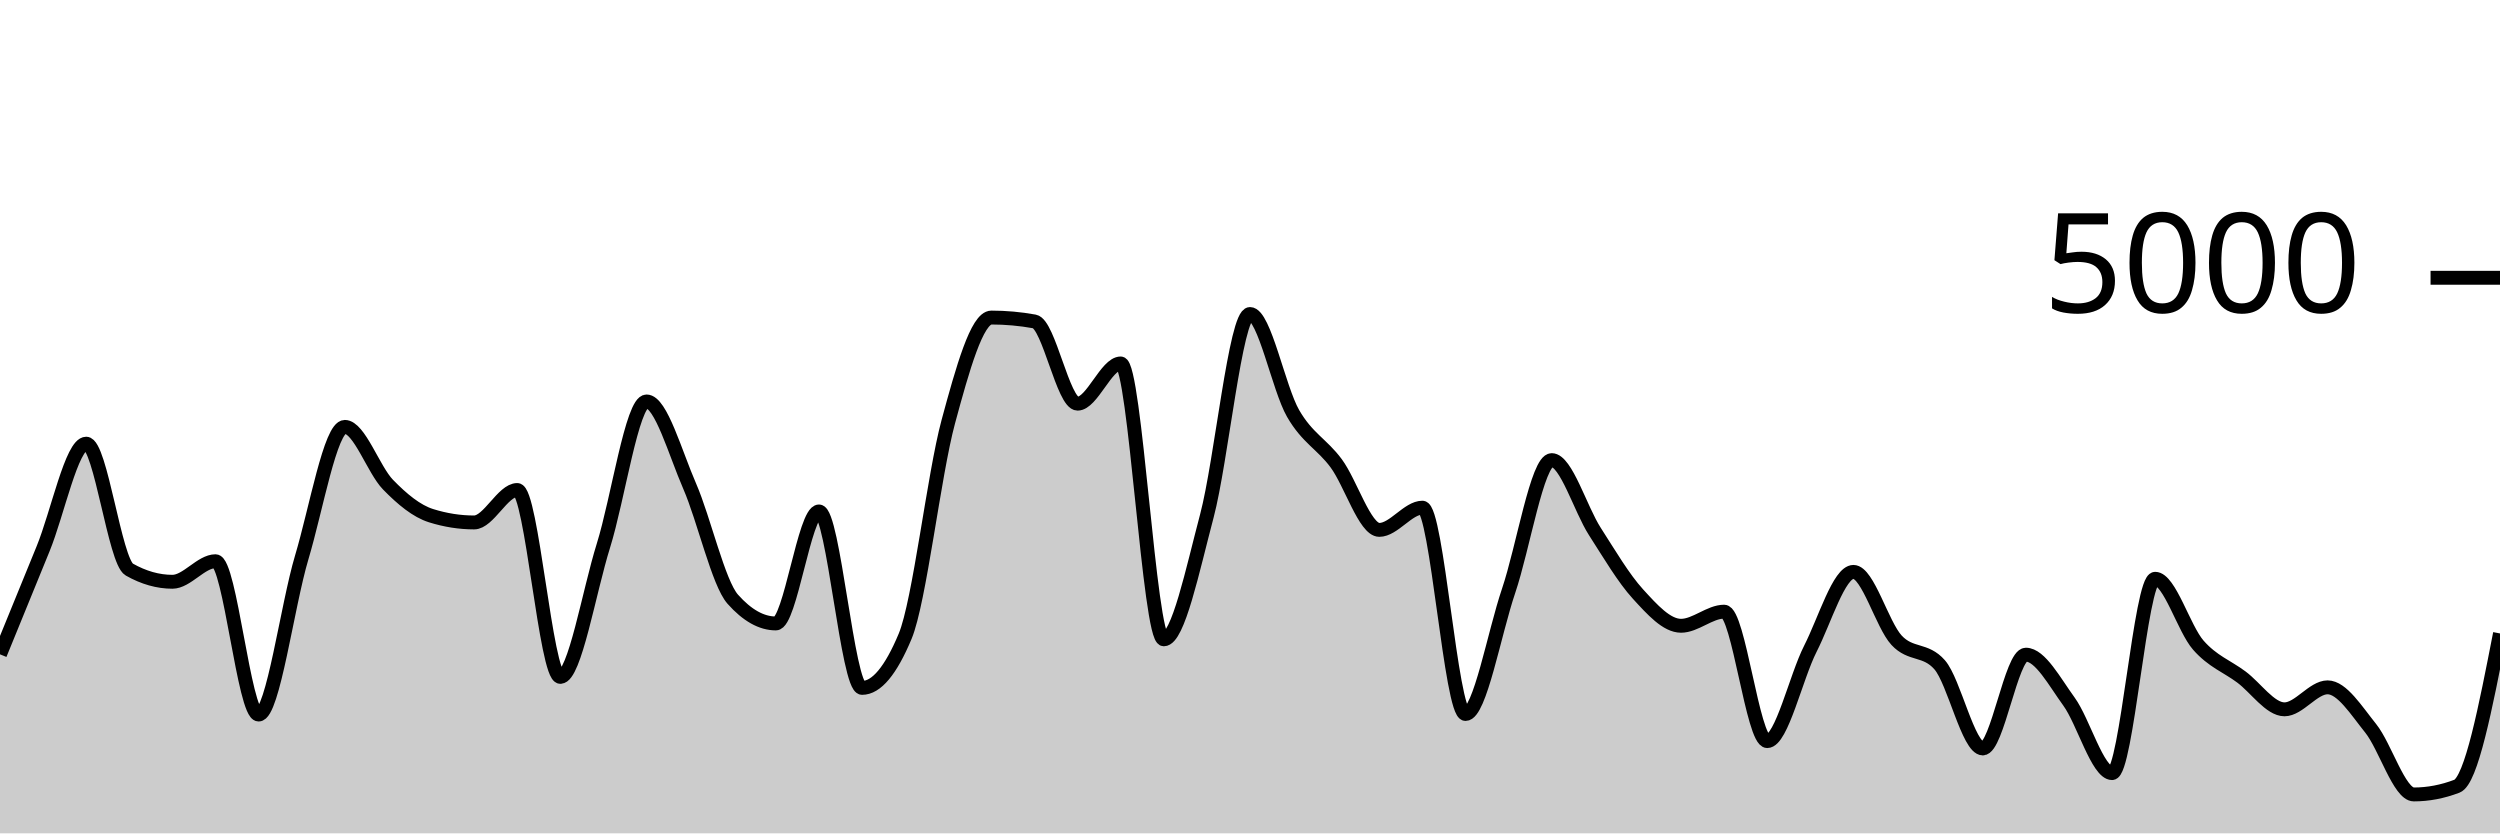
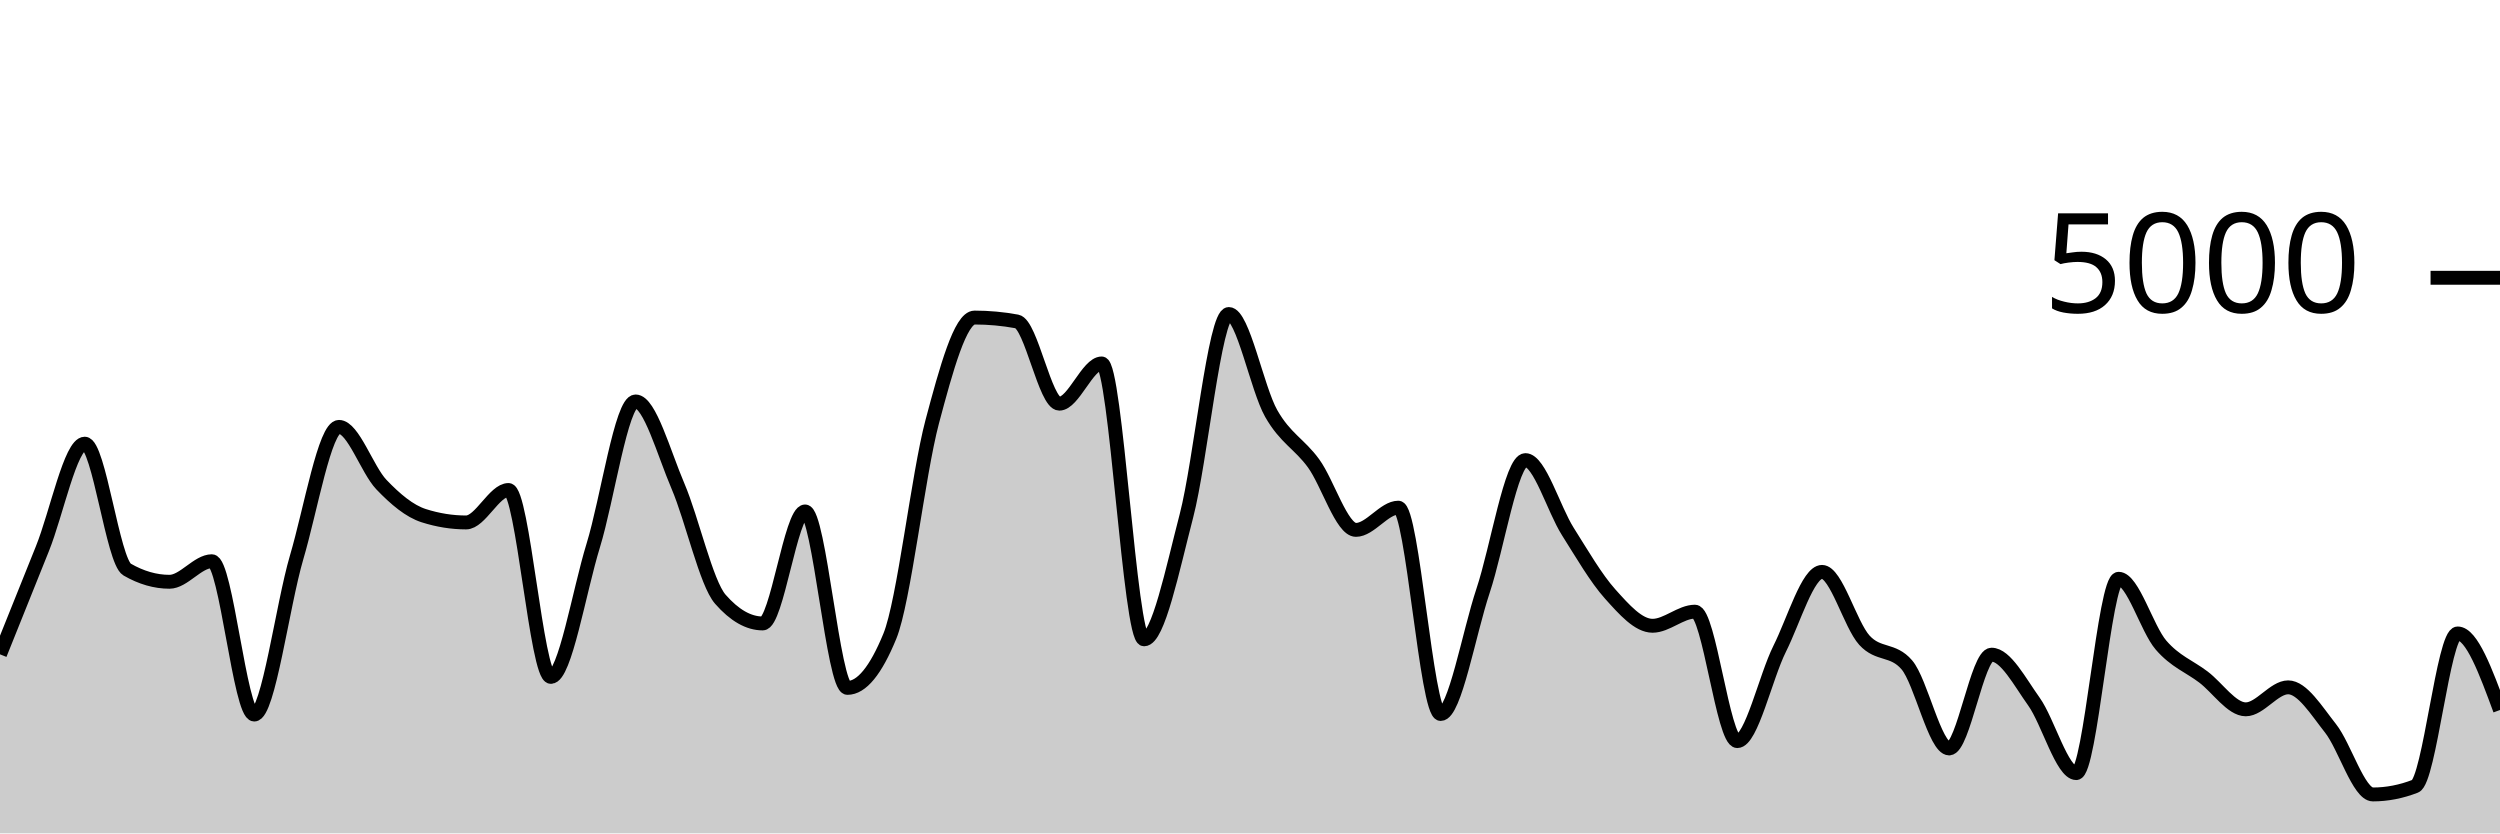
<svg xmlns="http://www.w3.org/2000/svg" viewBox="0 0 180 60">
  <g transform="translate(0,20)">
-     <path class="area" fill="rgba(0, 0, 0, 0.2)" d="M0,27.112C1.034,24.576,2.069,22.04,3.103,19.512C4.138,16.984,5.172,11.944,6.207,11.944C7.241,11.944,8.276,20.421,9.31,21.008C10.345,21.595,11.379,21.888,12.414,21.888C13.448,21.888,14.483,20.408,15.517,20.408C16.552,20.408,17.586,31.448,18.621,31.448C19.655,31.448,20.69,23.588,21.724,20.136C22.759,16.684,23.793,10.736,24.828,10.736C25.862,10.736,26.897,13.823,27.931,14.888C28.966,15.953,30,16.803,31.034,17.128C32.069,17.453,33.103,17.616,34.138,17.616C35.172,17.616,36.207,15.28,37.241,15.28C38.276,15.28,39.31,28.736,40.345,28.736C41.379,28.736,42.414,22.585,43.448,19.28C44.483,15.975,45.517,8.904,46.552,8.904C47.586,8.904,48.621,12.627,49.655,15C50.69,17.373,51.724,21.981,52.759,23.144C53.793,24.307,54.828,24.888,55.862,24.888C56.897,24.888,57.931,16.824,58.966,16.824C60,16.824,61.034,29.528,62.069,29.528C63.103,29.528,64.138,28.288,65.172,25.808C66.207,23.328,67.241,14.192,68.276,10.368C69.31,6.544,70.345,2.864,71.379,2.864C72.414,2.864,73.448,2.957,74.483,3.144C75.517,3.331,76.552,9.064,77.586,9.064C78.621,9.064,79.655,6.168,80.69,6.168C81.724,6.168,82.759,26.032,83.793,26.032C84.828,26.032,85.862,21.04,86.897,17.136C87.931,13.232,88.966,2.608,90,2.608C91.034,2.608,92.069,7.976,93.103,9.768C94.138,11.56,95.172,11.963,96.207,13.36C97.241,14.757,98.276,18.152,99.31,18.152C100.345,18.152,101.379,16.552,102.414,16.552C103.448,16.552,104.483,31.408,105.517,31.408C106.552,31.408,107.586,25.583,108.621,22.536C109.655,19.489,110.69,13.128,111.724,13.128C112.759,13.128,113.793,16.657,114.828,18.264C115.862,19.871,116.897,21.636,117.931,22.768C118.966,23.9,120,25.056,121.034,25.056C122.069,25.056,123.103,24.04,124.138,24.04C125.172,24.04,126.207,33.36,127.241,33.36C128.276,33.36,129.31,28.743,130.345,26.712C131.379,24.681,132.414,21.176,133.448,21.176C134.483,21.176,135.517,24.981,136.552,26.096C137.586,27.211,138.621,26.685,139.655,27.864C140.69,29.043,141.724,33.888,142.759,33.888C143.793,33.888,144.828,27.136,145.862,27.136C146.897,27.136,147.931,29.091,148.966,30.512C150,31.933,151.034,35.664,152.069,35.664C153.103,35.664,154.138,21.672,155.172,21.672C156.207,21.672,157.241,25.269,158.276,26.448C159.31,27.627,160.345,27.973,161.379,28.744C162.414,29.515,163.448,31.072,164.483,31.072C165.517,31.072,166.552,29.488,167.586,29.488C168.621,29.488,169.655,31.155,170.69,32.44C171.724,33.725,172.759,37.2,173.793,37.2C174.828,37.2,175.862,37.003,176.897,36.608C177.931,36.213,178.966,30.911,180,25.608L180,40C178.966,40,177.931,40,176.897,40C175.862,40,174.828,40,173.793,40C172.759,40,171.724,40,170.69,40C169.655,40,168.621,40,167.586,40C166.552,40,165.517,40,164.483,40C163.448,40,162.414,40,161.379,40C160.345,40,159.31,40,158.276,40C157.241,40,156.207,40,155.172,40C154.138,40,153.103,40,152.069,40C151.034,40,150,40,148.966,40C147.931,40,146.897,40,145.862,40C144.828,40,143.793,40,142.759,40C141.724,40,140.69,40,139.655,40C138.621,40,137.586,40,136.552,40C135.517,40,134.483,40,133.448,40C132.414,40,131.379,40,130.345,40C129.31,40,128.276,40,127.241,40C126.207,40,125.172,40,124.138,40C123.103,40,122.069,40,121.034,40C120,40,118.966,40,117.931,40C116.897,40,115.862,40,114.828,40C113.793,40,112.759,40,111.724,40C110.69,40,109.655,40,108.621,40C107.586,40,106.552,40,105.517,40C104.483,40,103.448,40,102.414,40C101.379,40,100.345,40,99.31,40C98.276,40,97.241,40,96.207,40C95.172,40,94.138,40,93.103,40C92.069,40,91.034,40,90,40C88.966,40,87.931,40,86.897,40C85.862,40,84.828,40,83.793,40C82.759,40,81.724,40,80.69,40C79.655,40,78.621,40,77.586,40C76.552,40,75.517,40,74.483,40C73.448,40,72.414,40,71.379,40C70.345,40,69.31,40,68.276,40C67.241,40,66.207,40,65.172,40C64.138,40,63.103,40,62.069,40C61.034,40,60,40,58.966,40C57.931,40,56.897,40,55.862,40C54.828,40,53.793,40,52.759,40C51.724,40,50.69,40,49.655,40C48.621,40,47.586,40,46.552,40C45.517,40,44.483,40,43.448,40C42.414,40,41.379,40,40.345,40C39.31,40,38.276,40,37.241,40C36.207,40,35.172,40,34.138,40C33.103,40,32.069,40,31.034,40C30,40,28.966,40,27.931,40C26.897,40,25.862,40,24.828,40C23.793,40,22.759,40,21.724,40C20.69,40,19.655,40,18.621,40C17.586,40,16.552,40,15.517,40C14.483,40,13.448,40,12.414,40C11.379,40,10.345,40,9.31,40C8.276,40,7.241,40,6.207,40C5.172,40,4.138,40,3.103,40C2.069,40,1.034,40,0,40Z" />
-     <path class="line" stroke="black" fill="none" d="M0,27.112C1.034,24.576,2.069,22.04,3.103,19.512C4.138,16.984,5.172,11.944,6.207,11.944C7.241,11.944,8.276,20.421,9.31,21.008C10.345,21.595,11.379,21.888,12.414,21.888C13.448,21.888,14.483,20.408,15.517,20.408C16.552,20.408,17.586,31.448,18.621,31.448C19.655,31.448,20.69,23.588,21.724,20.136C22.759,16.684,23.793,10.736,24.828,10.736C25.862,10.736,26.897,13.823,27.931,14.888C28.966,15.953,30,16.803,31.034,17.128C32.069,17.453,33.103,17.616,34.138,17.616C35.172,17.616,36.207,15.28,37.241,15.28C38.276,15.28,39.31,28.736,40.345,28.736C41.379,28.736,42.414,22.585,43.448,19.28C44.483,15.975,45.517,8.904,46.552,8.904C47.586,8.904,48.621,12.627,49.655,15C50.69,17.373,51.724,21.981,52.759,23.144C53.793,24.307,54.828,24.888,55.862,24.888C56.897,24.888,57.931,16.824,58.966,16.824C60,16.824,61.034,29.528,62.069,29.528C63.103,29.528,64.138,28.288,65.172,25.808C66.207,23.328,67.241,14.192,68.276,10.368C69.31,6.544,70.345,2.864,71.379,2.864C72.414,2.864,73.448,2.957,74.483,3.144C75.517,3.331,76.552,9.064,77.586,9.064C78.621,9.064,79.655,6.168,80.69,6.168C81.724,6.168,82.759,26.032,83.793,26.032C84.828,26.032,85.862,21.04,86.897,17.136C87.931,13.232,88.966,2.608,90,2.608C91.034,2.608,92.069,7.976,93.103,9.768C94.138,11.56,95.172,11.963,96.207,13.36C97.241,14.757,98.276,18.152,99.31,18.152C100.345,18.152,101.379,16.552,102.414,16.552C103.448,16.552,104.483,31.408,105.517,31.408C106.552,31.408,107.586,25.583,108.621,22.536C109.655,19.489,110.69,13.128,111.724,13.128C112.759,13.128,113.793,16.657,114.828,18.264C115.862,19.871,116.897,21.636,117.931,22.768C118.966,23.9,120,25.056,121.034,25.056C122.069,25.056,123.103,24.04,124.138,24.04C125.172,24.04,126.207,33.36,127.241,33.36C128.276,33.36,129.31,28.743,130.345,26.712C131.379,24.681,132.414,21.176,133.448,21.176C134.483,21.176,135.517,24.981,136.552,26.096C137.586,27.211,138.621,26.685,139.655,27.864C140.69,29.043,141.724,33.888,142.759,33.888C143.793,33.888,144.828,27.136,145.862,27.136C146.897,27.136,147.931,29.091,148.966,30.512C150,31.933,151.034,35.664,152.069,35.664C153.103,35.664,154.138,21.672,155.172,21.672C156.207,21.672,157.241,25.269,158.276,26.448C159.31,27.627,160.345,27.973,161.379,28.744C162.414,29.515,163.448,31.072,164.483,31.072C165.517,31.072,166.552,29.488,167.586,29.488C168.621,29.488,169.655,31.155,170.69,32.44C171.724,33.725,172.759,37.2,173.793,37.2C174.828,37.2,175.862,37.003,176.897,36.608C177.931,36.213,178.966,30.911,180,25.608" />
+     <path class="area" fill="rgba(0, 0, 0, 0.2)" d="M0,27.112C1.017,24.576,2.034,22.04,3.051,19.512C4.068,16.984,5.085,11.944,6.102,11.944C7.119,11.944,8.136,20.421,9.153,21.008C10.169,21.595,11.186,21.888,12.203,21.888C13.22,21.888,14.237,20.408,15.254,20.408C16.271,20.408,17.288,31.448,18.305,31.448C19.322,31.448,20.339,23.588,21.356,20.136C22.373,16.684,23.39,10.736,24.407,10.736C25.424,10.736,26.441,13.823,27.458,14.888C28.475,15.953,29.492,16.803,30.508,17.128C31.525,17.453,32.542,17.616,33.559,17.616C34.576,17.616,35.593,15.28,36.61,15.28C37.627,15.28,38.644,28.736,39.661,28.736C40.678,28.736,41.695,22.585,42.712,19.28C43.729,15.975,44.746,8.904,45.763,8.904C46.78,8.904,47.797,12.627,48.814,15C49.831,17.373,50.847,21.981,51.864,23.144C52.881,24.307,53.898,24.888,54.915,24.888C55.932,24.888,56.949,16.824,57.966,16.824C58.983,16.824,60,29.528,61.017,29.528C62.034,29.528,63.051,28.288,64.068,25.808C65.085,23.328,66.102,14.192,67.119,10.368C68.136,6.544,69.153,2.864,70.169,2.864C71.186,2.864,72.203,2.957,73.22,3.144C74.237,3.331,75.254,9.064,76.271,9.064C77.288,9.064,78.305,6.168,79.322,6.168C80.339,6.168,81.356,26.032,82.373,26.032C83.39,26.032,84.407,21.04,85.424,17.136C86.441,13.232,87.458,2.608,88.475,2.608C89.492,2.608,90.508,7.976,91.525,9.768C92.542,11.56,93.559,11.963,94.576,13.36C95.593,14.757,96.61,18.152,97.627,18.152C98.644,18.152,99.661,16.552,100.678,16.552C101.695,16.552,102.712,31.408,103.729,31.408C104.746,31.408,105.763,25.583,106.78,22.536C107.797,19.489,108.814,13.128,109.831,13.128C110.847,13.128,111.864,16.657,112.881,18.264C113.898,19.871,114.915,21.636,115.932,22.768C116.949,23.9,117.966,25.056,118.983,25.056C120,25.056,121.017,24.04,122.034,24.04C123.051,24.04,124.068,33.36,125.085,33.36C126.102,33.36,127.119,28.743,128.136,26.712C129.153,24.681,130.169,21.176,131.186,21.176C132.203,21.176,133.22,24.981,134.237,26.096C135.254,27.211,136.271,26.685,137.288,27.864C138.305,29.043,139.322,33.888,140.339,33.888C141.356,33.888,142.373,27.136,143.39,27.136C144.407,27.136,145.424,29.091,146.441,30.512C147.458,31.933,148.475,35.664,149.492,35.664C150.508,35.664,151.525,21.672,152.542,21.672C153.559,21.672,154.576,25.269,155.593,26.448C156.61,27.627,157.627,27.973,158.644,28.744C159.661,29.515,160.678,31.072,161.695,31.072C162.712,31.072,163.729,29.488,164.746,29.488C165.763,29.488,166.78,31.155,167.797,32.44C168.814,33.725,169.831,37.2,170.847,37.2C171.864,37.2,172.881,37.003,173.898,36.608C174.915,36.213,175.932,25.608,176.949,25.608C177.966,25.608,178.983,28.364,180,31.12L180,40C178.983,40,177.966,40,176.949,40C175.932,40,174.915,40,173.898,40C172.881,40,171.864,40,170.847,40C169.831,40,168.814,40,167.797,40C166.78,40,165.763,40,164.746,40C163.729,40,162.712,40,161.695,40C160.678,40,159.661,40,158.644,40C157.627,40,156.61,40,155.593,40C154.576,40,153.559,40,152.542,40C151.525,40,150.508,40,149.492,40C148.475,40,147.458,40,146.441,40C145.424,40,144.407,40,143.39,40C142.373,40,141.356,40,140.339,40C139.322,40,138.305,40,137.288,40C136.271,40,135.254,40,134.237,40C133.22,40,132.203,40,131.186,40C130.169,40,129.153,40,128.136,40C127.119,40,126.102,40,125.085,40C124.068,40,123.051,40,122.034,40C121.017,40,120,40,118.983,40C117.966,40,116.949,40,115.932,40C114.915,40,113.898,40,112.881,40C111.864,40,110.847,40,109.831,40C108.814,40,107.797,40,106.78,40C105.763,40,104.746,40,103.729,40C102.712,40,101.695,40,100.678,40C99.661,40,98.644,40,97.627,40C96.61,40,95.593,40,94.576,40C93.559,40,92.542,40,91.525,40C90.508,40,89.492,40,88.475,40C87.458,40,86.441,40,85.424,40C84.407,40,83.39,40,82.373,40C81.356,40,80.339,40,79.322,40C78.305,40,77.288,40,76.271,40C75.254,40,74.237,40,73.22,40C72.203,40,71.186,40,70.169,40C69.153,40,68.136,40,67.119,40C66.102,40,65.085,40,64.068,40C63.051,40,62.034,40,61.017,40C60,40,58.983,40,57.966,40C56.949,40,55.932,40,54.915,40C53.898,40,52.881,40,51.864,40C50.847,40,49.831,40,48.814,40C47.797,40,46.78,40,45.763,40C44.746,40,43.729,40,42.712,40C41.695,40,40.678,40,39.661,40C38.644,40,37.627,40,36.61,40C35.593,40,34.576,40,33.559,40C32.542,40,31.525,40,30.508,40C29.492,40,28.475,40,27.458,40C26.441,40,25.424,40,24.407,40C23.39,40,22.373,40,21.356,40C20.339,40,19.322,40,18.305,40C17.288,40,16.271,40,15.254,40C14.237,40,13.22,40,12.203,40C11.186,40,10.169,40,9.153,40C8.136,40,7.119,40,6.102,40C5.085,40,4.068,40,3.051,40C2.034,40,1.017,40,0,40Z" />
+     <path class="line" stroke="black" fill="none" d="M0,27.112C1.017,24.576,2.034,22.04,3.051,19.512C4.068,16.984,5.085,11.944,6.102,11.944C7.119,11.944,8.136,20.421,9.153,21.008C10.169,21.595,11.186,21.888,12.203,21.888C13.22,21.888,14.237,20.408,15.254,20.408C16.271,20.408,17.288,31.448,18.305,31.448C19.322,31.448,20.339,23.588,21.356,20.136C22.373,16.684,23.39,10.736,24.407,10.736C25.424,10.736,26.441,13.823,27.458,14.888C28.475,15.953,29.492,16.803,30.508,17.128C31.525,17.453,32.542,17.616,33.559,17.616C34.576,17.616,35.593,15.28,36.61,15.28C37.627,15.28,38.644,28.736,39.661,28.736C40.678,28.736,41.695,22.585,42.712,19.28C43.729,15.975,44.746,8.904,45.763,8.904C46.78,8.904,47.797,12.627,48.814,15C49.831,17.373,50.847,21.981,51.864,23.144C52.881,24.307,53.898,24.888,54.915,24.888C55.932,24.888,56.949,16.824,57.966,16.824C58.983,16.824,60,29.528,61.017,29.528C62.034,29.528,63.051,28.288,64.068,25.808C65.085,23.328,66.102,14.192,67.119,10.368C68.136,6.544,69.153,2.864,70.169,2.864C71.186,2.864,72.203,2.957,73.22,3.144C74.237,3.331,75.254,9.064,76.271,9.064C77.288,9.064,78.305,6.168,79.322,6.168C80.339,6.168,81.356,26.032,82.373,26.032C83.39,26.032,84.407,21.04,85.424,17.136C86.441,13.232,87.458,2.608,88.475,2.608C89.492,2.608,90.508,7.976,91.525,9.768C92.542,11.56,93.559,11.963,94.576,13.36C95.593,14.757,96.61,18.152,97.627,18.152C98.644,18.152,99.661,16.552,100.678,16.552C101.695,16.552,102.712,31.408,103.729,31.408C104.746,31.408,105.763,25.583,106.78,22.536C107.797,19.489,108.814,13.128,109.831,13.128C110.847,13.128,111.864,16.657,112.881,18.264C113.898,19.871,114.915,21.636,115.932,22.768C116.949,23.9,117.966,25.056,118.983,25.056C120,25.056,121.017,24.04,122.034,24.04C123.051,24.04,124.068,33.36,125.085,33.36C126.102,33.36,127.119,28.743,128.136,26.712C129.153,24.681,130.169,21.176,131.186,21.176C132.203,21.176,133.22,24.981,134.237,26.096C135.254,27.211,136.271,26.685,137.288,27.864C138.305,29.043,139.322,33.888,140.339,33.888C141.356,33.888,142.373,27.136,143.39,27.136C144.407,27.136,145.424,29.091,146.441,30.512C147.458,31.933,148.475,35.664,149.492,35.664C150.508,35.664,151.525,21.672,152.542,21.672C153.559,21.672,154.576,25.269,155.593,26.448C156.61,27.627,157.627,27.973,158.644,28.744C159.661,29.515,160.678,31.072,161.695,31.072C162.712,31.072,163.729,29.488,164.746,29.488C165.763,29.488,166.78,31.155,167.797,32.44C168.814,33.725,169.831,37.2,170.847,37.2C171.864,37.2,172.881,37.003,173.898,36.608C174.915,36.213,175.932,25.608,176.949,25.608C177.966,25.608,178.983,28.364,180,31.12" />
    <path class="axis-ceiling" stroke-width="1" stroke="black" fill="none" d="M175,0L180,0" />
    <text class="axis-ceiling-label" font-family="sans-serif" text-anchor="end" font-size="10px" x="170" y="2.5">5000</text>
  </g>
</svg>
